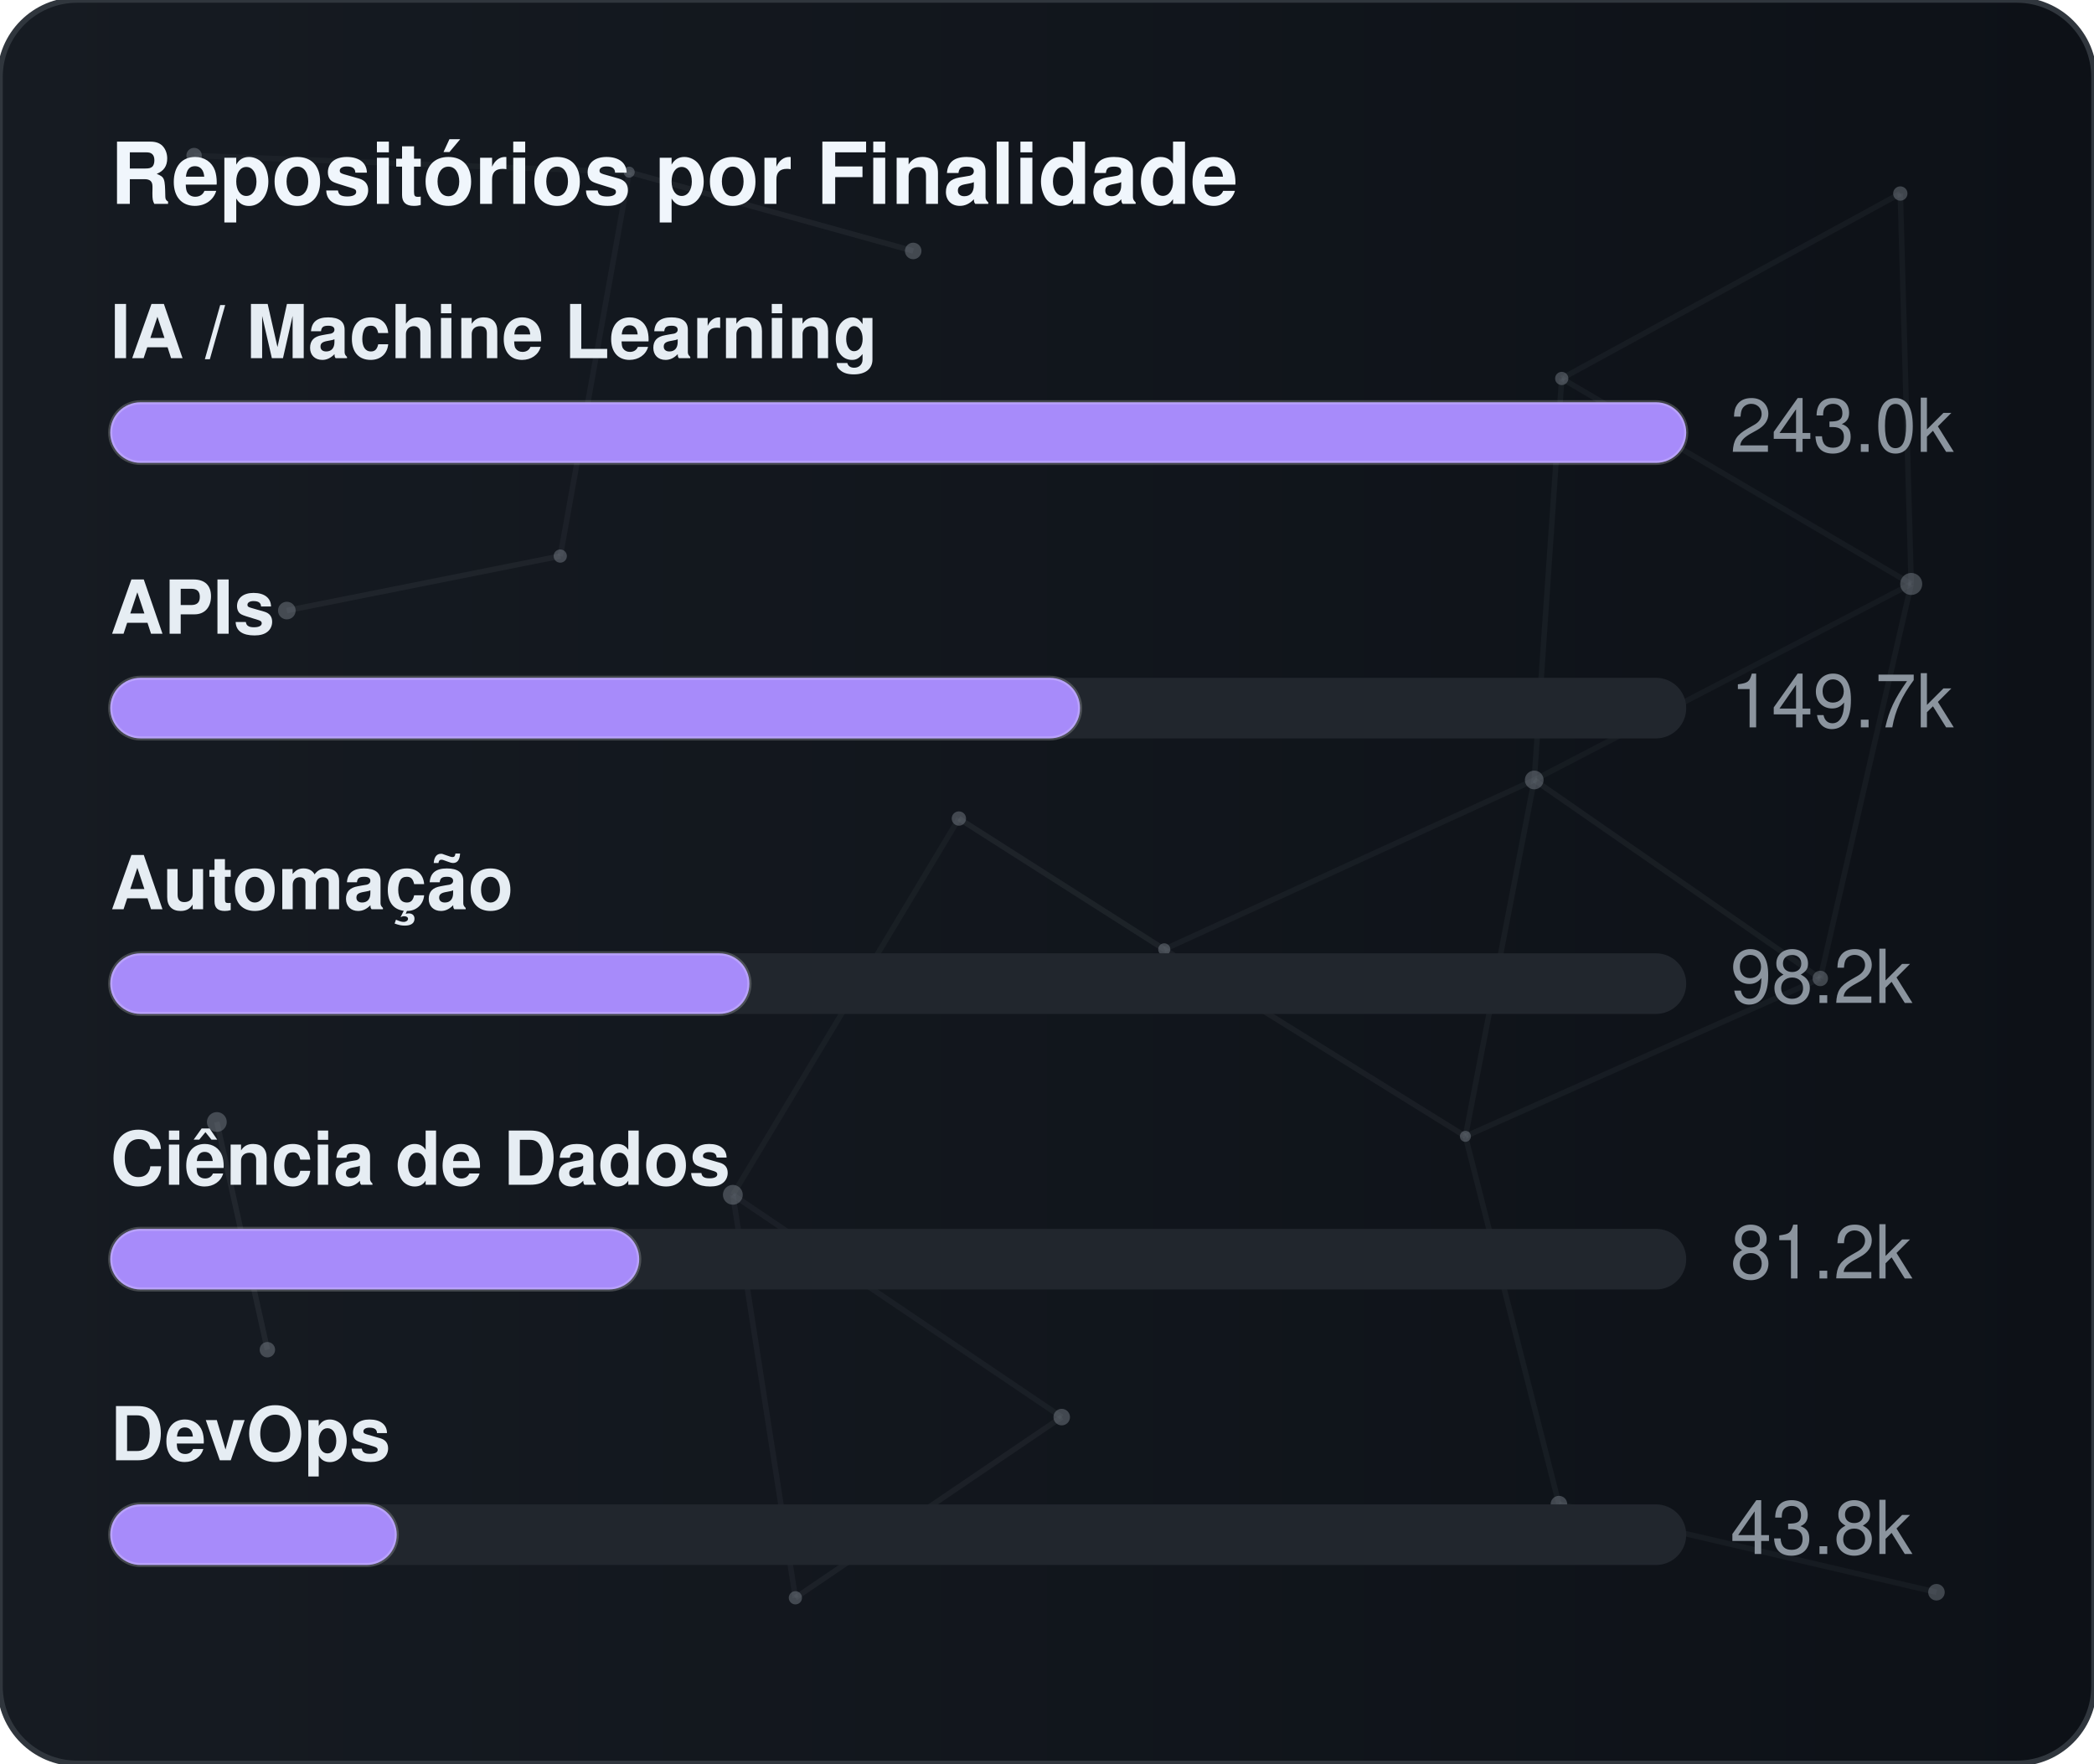
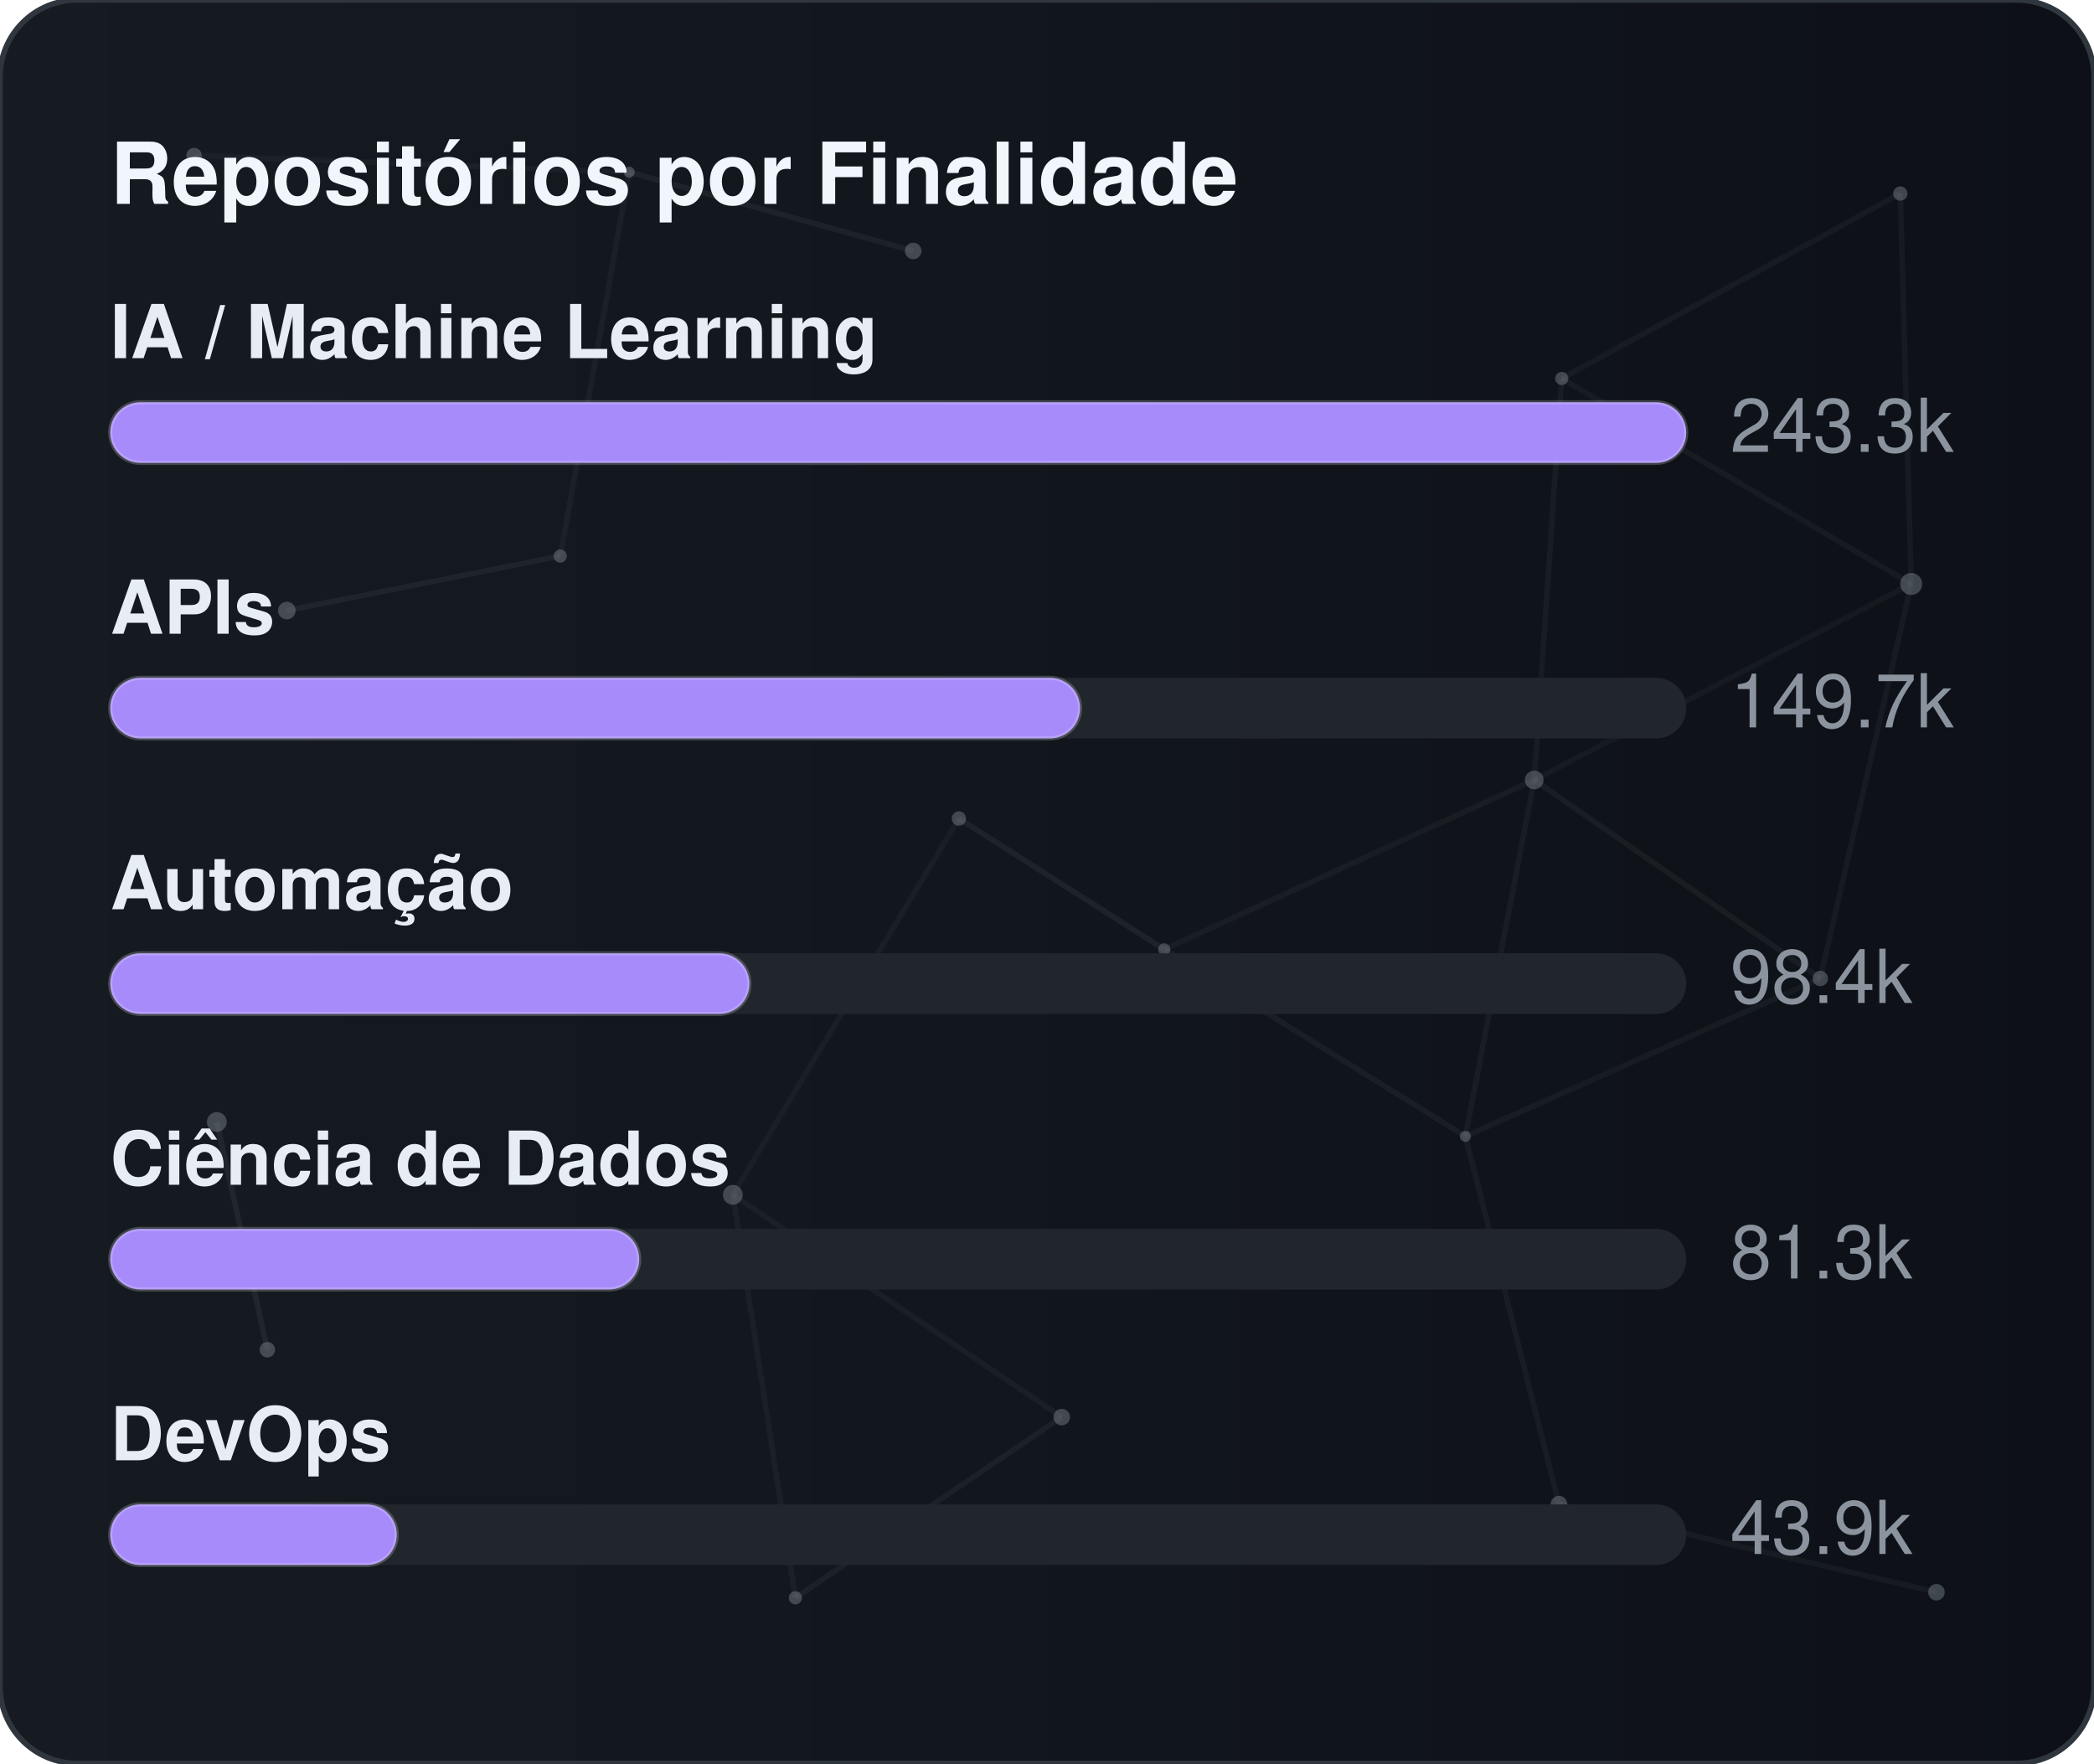
<svg xmlns="http://www.w3.org/2000/svg" width="380" height="320" viewBox="0 0 380 320" role="img" aria-label="Repositórios por Finalidade">
  <defs>
    <linearGradient id="gradGithubPurpose" x1="0%" y1="0%" x2="100%" y2="0%">
      <stop offset="0%" stop-color="#161b22" />
      <stop offset="100%" stop-color="#0d1117" />
    </linearGradient>
    <clipPath id="cardClipgradGithubPurpose">
      <rect x="0" y="0" width="380" height="320" rx="14" />
    </clipPath>
  </defs>
  <style>
    text { font-family: -apple-system, BlinkMacSystemFont, "Segoe UI", Helvetica, Arial, sans-serif; font-size: 13.5px; }
    .card { fill: url(#gradGithubPurpose); stroke: #30363d; stroke-width: 1; }
    .title { fill: #f0f6fc; font-weight: 700; font-size: 15.5px; }
    .lbl { fill: #e6edf3; font-weight: 600; }
    .val { fill: #8b949e; }
    .track { fill: #21262d; }
    .bar { stroke: rgba(255,255,255,0.2); stroke-width: 0.75; }
  </style>
  <rect x="0" y="0" width="380" height="320" rx="14" class="card" />
  <g clip-path="url(#cardClipgradGithubPurpose)">
    <line x1="35.22" y1="28.23" x2="114.18" y2="31.24" stroke="#8b949e" stroke-width="1" opacity="0.06">
      <animate attributeName="x1" values="35.22;35.39;35.22" dur="9.6s" repeatCount="indefinite" />
      <animate attributeName="y1" values="28.23;26.86;28.23" dur="11.5s" repeatCount="indefinite" />
      <animate attributeName="x2" values="114.18;107.41;114.18" dur="10.9s" repeatCount="indefinite" />
      <animate attributeName="y2" values="31.24;28.12;31.24" dur="13.1s" repeatCount="indefinite" />
    </line>
    <line x1="114.18" y1="31.24" x2="165.72" y2="45.54" stroke="#8b949e" stroke-width="1" opacity="0.09">
      <animate attributeName="x1" values="114.18;107.41;114.18" dur="10.9s" repeatCount="indefinite" />
      <animate attributeName="y1" values="31.24;28.12;31.24" dur="13.1s" repeatCount="indefinite" />
      <animate attributeName="x2" values="165.72;156.65;165.72" dur="7.7s" repeatCount="indefinite" />
      <animate attributeName="y2" values="45.54;47.56;45.54" dur="9.2s" repeatCount="indefinite" />
    </line>
    <line x1="114.18" y1="31.24" x2="101.67" y2="100.91" stroke="#8b949e" stroke-width="1" opacity="0.07">
      <animate attributeName="x1" values="114.18;107.41;114.18" dur="10.9s" repeatCount="indefinite" />
      <animate attributeName="y1" values="31.24;28.12;31.24" dur="13.1s" repeatCount="indefinite" />
      <animate attributeName="x2" values="101.67;109.76;101.67" dur="6.4s" repeatCount="indefinite" />
      <animate attributeName="y2" values="100.91;94.52;100.91" dur="7.6s" repeatCount="indefinite" />
    </line>
    <line x1="283.41" y1="68.68" x2="344.85" y2="35.12" stroke="#8b949e" stroke-width="1" opacity="0.07">
      <animate attributeName="x1" values="283.41;282.83;283.41" dur="12.0s" repeatCount="indefinite" />
      <animate attributeName="y1" values="68.68;66.16;68.68" dur="14.4s" repeatCount="indefinite" />
      <animate attributeName="x2" values="344.85;343.1;344.85" dur="9.8s" repeatCount="indefinite" />
      <animate attributeName="y2" values="35.12;30.36;35.12" dur="11.8s" repeatCount="indefinite" />
    </line>
    <line x1="283.41" y1="68.68" x2="278.42" y2="141.54" stroke="#8b949e" stroke-width="1" opacity="0.07">
      <animate attributeName="x1" values="283.41;282.83;283.41" dur="12.0s" repeatCount="indefinite" />
      <animate attributeName="y1" values="68.68;66.16;68.68" dur="14.4s" repeatCount="indefinite" />
      <animate attributeName="x2" values="278.42;271.97;278.42" dur="6.3s" repeatCount="indefinite" />
      <animate attributeName="y2" values="141.54;140.88;141.54" dur="7.5s" repeatCount="indefinite" />
    </line>
    <line x1="283.41" y1="68.68" x2="346.83" y2="105.97" stroke="#8b949e" stroke-width="1" opacity="0.07">
      <animate attributeName="x1" values="283.41;282.83;283.41" dur="12.0s" repeatCount="indefinite" />
      <animate attributeName="y1" values="68.68;66.16;68.68" dur="14.4s" repeatCount="indefinite" />
      <animate attributeName="x2" values="346.83;354.74;346.83" dur="10.4s" repeatCount="indefinite" />
      <animate attributeName="y2" values="105.97;113.25;105.97" dur="12.5s" repeatCount="indefinite" />
    </line>
    <line x1="344.85" y1="35.12" x2="346.83" y2="105.97" stroke="#8b949e" stroke-width="1" opacity="0.07">
      <animate attributeName="x1" values="344.85;343.1;344.85" dur="9.8s" repeatCount="indefinite" />
      <animate attributeName="y1" values="35.12;30.36;35.12" dur="11.8s" repeatCount="indefinite" />
      <animate attributeName="x2" values="346.83;354.74;346.83" dur="10.4s" repeatCount="indefinite" />
      <animate attributeName="y2" values="105.97;113.25;105.97" dur="12.5s" repeatCount="indefinite" />
    </line>
    <line x1="52.05" y1="110.8" x2="101.67" y2="100.91" stroke="#8b949e" stroke-width="1" opacity="0.09">
      <animate attributeName="x1" values="52.05;49.17;52.05" dur="7.9s" repeatCount="indefinite" />
      <animate attributeName="y1" values="110.8;114.75;110.8" dur="9.5s" repeatCount="indefinite" />
      <animate attributeName="x2" values="101.67;109.76;101.67" dur="6.4s" repeatCount="indefinite" />
      <animate attributeName="y2" values="100.91;94.52;100.91" dur="7.6s" repeatCount="indefinite" />
    </line>
    <line x1="174.01" y1="148.54" x2="132.99" y2="216.82" stroke="#8b949e" stroke-width="1" opacity="0.06">
      <animate attributeName="x1" values="174.01;179.31;174.01" dur="7.4s" repeatCount="indefinite" />
      <animate attributeName="y1" values="148.54;150.39;148.54" dur="8.9s" repeatCount="indefinite" />
      <animate attributeName="x2" values="132.99;131.19;132.99" dur="9.7s" repeatCount="indefinite" />
      <animate attributeName="y2" values="216.82;223.91;216.82" dur="11.7s" repeatCount="indefinite" />
    </line>
    <line x1="174.01" y1="148.54" x2="211.28" y2="172.28" stroke="#8b949e" stroke-width="1" opacity="0.10">
      <animate attributeName="x1" values="174.01;179.31;174.01" dur="7.4s" repeatCount="indefinite" />
      <animate attributeName="y1" values="148.54;150.39;148.54" dur="8.9s" repeatCount="indefinite" />
      <animate attributeName="x2" values="211.28;207.15;211.28" dur="8.7s" repeatCount="indefinite" />
      <animate attributeName="y2" values="172.28;167.34;172.28" dur="10.4s" repeatCount="indefinite" />
    </line>
    <line x1="278.42" y1="141.54" x2="346.83" y2="105.97" stroke="#8b949e" stroke-width="1" opacity="0.06">
      <animate attributeName="x1" values="278.42;271.97;278.42" dur="6.3s" repeatCount="indefinite" />
      <animate attributeName="y1" values="141.54;140.88;141.54" dur="7.5s" repeatCount="indefinite" />
      <animate attributeName="x2" values="346.83;354.74;346.83" dur="10.4s" repeatCount="indefinite" />
      <animate attributeName="y2" values="105.97;113.25;105.97" dur="12.5s" repeatCount="indefinite" />
    </line>
    <line x1="278.42" y1="141.54" x2="211.28" y2="172.28" stroke="#8b949e" stroke-width="1" opacity="0.07">
      <animate attributeName="x1" values="278.42;271.97;278.42" dur="6.3s" repeatCount="indefinite" />
      <animate attributeName="y1" values="141.54;140.88;141.54" dur="7.5s" repeatCount="indefinite" />
      <animate attributeName="x2" values="211.28;207.15;211.28" dur="8.7s" repeatCount="indefinite" />
      <animate attributeName="y2" values="172.28;167.34;172.28" dur="10.4s" repeatCount="indefinite" />
    </line>
    <line x1="278.42" y1="141.54" x2="265.93" y2="206.21" stroke="#8b949e" stroke-width="1" opacity="0.07">
      <animate attributeName="x1" values="278.42;271.97;278.42" dur="6.3s" repeatCount="indefinite" />
      <animate attributeName="y1" values="141.54;140.88;141.54" dur="7.5s" repeatCount="indefinite" />
      <animate attributeName="x2" values="265.93;263.56;265.93" dur="8.0s" repeatCount="indefinite" />
      <animate attributeName="y2" values="206.21;213.6;206.21" dur="9.6s" repeatCount="indefinite" />
    </line>
    <line x1="278.42" y1="141.54" x2="330.33" y2="177.56" stroke="#8b949e" stroke-width="1" opacity="0.08">
      <animate attributeName="x1" values="278.42;271.97;278.42" dur="6.3s" repeatCount="indefinite" />
      <animate attributeName="y1" values="141.54;140.88;141.54" dur="7.5s" repeatCount="indefinite" />
      <animate attributeName="x2" values="330.33;321.23;330.33" dur="10.7s" repeatCount="indefinite" />
      <animate attributeName="y2" values="177.56;172.27;177.56" dur="12.8s" repeatCount="indefinite" />
    </line>
    <line x1="346.83" y1="105.97" x2="330.33" y2="177.56" stroke="#8b949e" stroke-width="1" opacity="0.07">
      <animate attributeName="x1" values="346.83;354.74;346.83" dur="10.4s" repeatCount="indefinite" />
      <animate attributeName="y1" values="105.97;113.25;105.97" dur="12.5s" repeatCount="indefinite" />
      <animate attributeName="x2" values="330.33;321.23;330.33" dur="10.7s" repeatCount="indefinite" />
      <animate attributeName="y2" values="177.56;172.27;177.56" dur="12.8s" repeatCount="indefinite" />
    </line>
    <line x1="39.35" y1="203.61" x2="48.52" y2="244.93" stroke="#8b949e" stroke-width="1" opacity="0.10">
      <animate attributeName="x1" values="39.35;29.72;39.35" dur="11.8s" repeatCount="indefinite" />
      <animate attributeName="y1" values="203.61;200.24;203.61" dur="14.2s" repeatCount="indefinite" />
      <animate attributeName="x2" values="48.52;44.33;48.52" dur="11.9s" repeatCount="indefinite" />
      <animate attributeName="y2" values="244.93;238.49;244.93" dur="14.3s" repeatCount="indefinite" />
    </line>
    <line x1="132.99" y1="216.82" x2="144.34" y2="289.95" stroke="#8b949e" stroke-width="1" opacity="0.07">
      <animate attributeName="x1" values="132.99;131.19;132.99" dur="9.7s" repeatCount="indefinite" />
      <animate attributeName="y1" values="216.82;223.91;216.82" dur="11.7s" repeatCount="indefinite" />
      <animate attributeName="x2" values="144.34;138.5;144.34" dur="6.3s" repeatCount="indefinite" />
      <animate attributeName="y2" values="289.95;282.9;289.95" dur="7.6s" repeatCount="indefinite" />
    </line>
    <line x1="132.99" y1="216.82" x2="192.67" y2="257.16" stroke="#8b949e" stroke-width="1" opacity="0.07">
      <animate attributeName="x1" values="132.99;131.19;132.99" dur="9.7s" repeatCount="indefinite" />
      <animate attributeName="y1" values="216.82;223.91;216.82" dur="11.7s" repeatCount="indefinite" />
      <animate attributeName="x2" values="192.67;196.2;192.67" dur="6.2s" repeatCount="indefinite" />
      <animate attributeName="y2" values="257.16;251.56;257.16" dur="7.5s" repeatCount="indefinite" />
    </line>
    <line x1="211.28" y1="172.28" x2="265.93" y2="206.21" stroke="#8b949e" stroke-width="1" opacity="0.08">
      <animate attributeName="x1" values="211.28;207.15;211.28" dur="8.7s" repeatCount="indefinite" />
      <animate attributeName="y1" values="172.28;167.34;172.28" dur="10.4s" repeatCount="indefinite" />
      <animate attributeName="x2" values="265.93;263.56;265.93" dur="8.0s" repeatCount="indefinite" />
      <animate attributeName="y2" values="206.21;213.6;206.21" dur="9.6s" repeatCount="indefinite" />
    </line>
    <line x1="265.93" y1="206.21" x2="330.33" y2="177.56" stroke="#8b949e" stroke-width="1" opacity="0.07">
      <animate attributeName="x1" values="265.93;263.56;265.93" dur="8.0s" repeatCount="indefinite" />
      <animate attributeName="y1" values="206.21;213.6;206.21" dur="9.6s" repeatCount="indefinite" />
      <animate attributeName="x2" values="330.33;321.23;330.33" dur="10.7s" repeatCount="indefinite" />
      <animate attributeName="y2" values="177.56;172.27;177.56" dur="12.8s" repeatCount="indefinite" />
    </line>
    <line x1="265.93" y1="206.21" x2="282.9" y2="272.95" stroke="#8b949e" stroke-width="1" opacity="0.07">
      <animate attributeName="x1" values="265.93;263.56;265.93" dur="8.0s" repeatCount="indefinite" />
      <animate attributeName="y1" values="206.21;213.6;206.21" dur="9.6s" repeatCount="indefinite" />
      <animate attributeName="x2" values="282.9;277.88;282.9" dur="6.7s" repeatCount="indefinite" />
      <animate attributeName="y2" values="272.95;280.91;272.95" dur="8.1s" repeatCount="indefinite" />
    </line>
    <line x1="144.34" y1="289.95" x2="192.67" y2="257.16" stroke="#8b949e" stroke-width="1" opacity="0.08">
      <animate attributeName="x1" values="144.34;138.5;144.34" dur="6.3s" repeatCount="indefinite" />
      <animate attributeName="y1" values="289.95;282.9;289.95" dur="7.6s" repeatCount="indefinite" />
      <animate attributeName="x2" values="192.67;196.2;192.67" dur="6.2s" repeatCount="indefinite" />
      <animate attributeName="y2" values="257.16;251.56;257.16" dur="7.5s" repeatCount="indefinite" />
    </line>
    <line x1="282.9" y1="272.95" x2="351.41" y2="288.94" stroke="#8b949e" stroke-width="1" opacity="0.07">
      <animate attributeName="x1" values="282.9;277.88;282.9" dur="6.7s" repeatCount="indefinite" />
      <animate attributeName="y1" values="272.95;280.91;272.95" dur="8.1s" repeatCount="indefinite" />
      <animate attributeName="x2" values="351.41;356.89;351.41" dur="11.9s" repeatCount="indefinite" />
      <animate attributeName="y2" values="288.94;287.49;288.94" dur="14.3s" repeatCount="indefinite" />
    </line>
    <circle cx="35.22" cy="28.23" r="1.4" fill="#8b949e" opacity="0.40">
      <animate attributeName="cx" values="35.22;35.39;35.22" dur="9.6s" repeatCount="indefinite" />
      <animate attributeName="cy" values="28.23;26.86;28.23" dur="11.5s" repeatCount="indefinite" />
    </circle>
    <circle cx="114.18" cy="31.24" r="1.0" fill="#8b949e" opacity="0.40">
      <animate attributeName="cx" values="114.18;107.41;114.18" dur="10.9s" repeatCount="indefinite" />
      <animate attributeName="cy" values="31.24;28.12;31.24" dur="13.1s" repeatCount="indefinite" />
    </circle>
    <circle cx="165.72" cy="45.54" r="1.5" fill="#8b949e" opacity="0.40">
      <animate attributeName="cx" values="165.72;156.65;165.72" dur="7.7s" repeatCount="indefinite" />
      <animate attributeName="cy" values="45.54;47.56;45.54" dur="9.2s" repeatCount="indefinite" />
    </circle>
    <circle cx="283.41" cy="68.68" r="1.2" fill="#8b949e" opacity="0.40">
      <animate attributeName="cx" values="283.41;282.83;283.41" dur="12.0s" repeatCount="indefinite" />
      <animate attributeName="cy" values="68.68;66.16;68.68" dur="14.4s" repeatCount="indefinite" />
    </circle>
    <circle cx="344.85" cy="35.12" r="1.3" fill="#8b949e" opacity="0.40">
      <animate attributeName="cx" values="344.85;343.1;344.85" dur="9.8s" repeatCount="indefinite" />
      <animate attributeName="cy" values="35.12;30.36;35.12" dur="11.8s" repeatCount="indefinite" />
    </circle>
    <circle cx="52.05" cy="110.8" r="1.6" fill="#8b949e" opacity="0.40">
      <animate attributeName="cx" values="52.05;49.17;52.05" dur="7.9s" repeatCount="indefinite" />
      <animate attributeName="cy" values="110.8;114.75;110.8" dur="9.5s" repeatCount="indefinite" />
    </circle>
    <circle cx="101.67" cy="100.91" r="1.2" fill="#8b949e" opacity="0.40">
      <animate attributeName="cx" values="101.67;109.76;101.67" dur="6.4s" repeatCount="indefinite" />
      <animate attributeName="cy" values="100.91;94.52;100.91" dur="7.6s" repeatCount="indefinite" />
    </circle>
    <circle cx="174.01" cy="148.54" r="1.3" fill="#8b949e" opacity="0.40">
      <animate attributeName="cx" values="174.01;179.31;174.01" dur="7.4s" repeatCount="indefinite" />
      <animate attributeName="cy" values="148.54;150.39;148.54" dur="8.9s" repeatCount="indefinite" />
    </circle>
    <circle cx="278.42" cy="141.54" r="1.7" fill="#8b949e" opacity="0.40">
      <animate attributeName="cx" values="278.42;271.97;278.42" dur="6.3s" repeatCount="indefinite" />
      <animate attributeName="cy" values="141.54;140.88;141.54" dur="7.5s" repeatCount="indefinite" />
    </circle>
    <circle cx="346.83" cy="105.97" r="2.0" fill="#8b949e" opacity="0.40">
      <animate attributeName="cx" values="346.83;354.74;346.83" dur="10.4s" repeatCount="indefinite" />
      <animate attributeName="cy" values="105.97;113.25;105.97" dur="12.5s" repeatCount="indefinite" />
    </circle>
    <circle cx="39.35" cy="203.61" r="1.8" fill="#8b949e" opacity="0.40">
      <animate attributeName="cx" values="39.35;29.72;39.35" dur="11.8s" repeatCount="indefinite" />
      <animate attributeName="cy" values="203.61;200.24;203.61" dur="14.2s" repeatCount="indefinite" />
    </circle>
    <circle cx="132.99" cy="216.82" r="1.8" fill="#8b949e" opacity="0.40">
      <animate attributeName="cx" values="132.99;131.19;132.99" dur="9.7s" repeatCount="indefinite" />
      <animate attributeName="cy" values="216.82;223.91;216.82" dur="11.7s" repeatCount="indefinite" />
    </circle>
    <circle cx="211.28" cy="172.28" r="1.1" fill="#8b949e" opacity="0.40">
      <animate attributeName="cx" values="211.28;207.15;211.28" dur="8.7s" repeatCount="indefinite" />
      <animate attributeName="cy" values="172.28;167.34;172.28" dur="10.4s" repeatCount="indefinite" />
    </circle>
    <circle cx="265.93" cy="206.21" r="1.0" fill="#8b949e" opacity="0.40">
      <animate attributeName="cx" values="265.93;263.56;265.93" dur="8.0s" repeatCount="indefinite" />
      <animate attributeName="cy" values="206.21;213.6;206.21" dur="9.6s" repeatCount="indefinite" />
    </circle>
    <circle cx="330.33" cy="177.56" r="1.4" fill="#8b949e" opacity="0.40">
      <animate attributeName="cx" values="330.33;321.23;330.33" dur="10.7s" repeatCount="indefinite" />
      <animate attributeName="cy" values="177.56;172.27;177.56" dur="12.8s" repeatCount="indefinite" />
    </circle>
    <circle cx="48.52" cy="244.93" r="1.4" fill="#8b949e" opacity="0.40">
      <animate attributeName="cx" values="48.52;44.33;48.52" dur="11.9s" repeatCount="indefinite" />
      <animate attributeName="cy" values="244.93;238.49;244.93" dur="14.3s" repeatCount="indefinite" />
    </circle>
    <circle cx="144.34" cy="289.95" r="1.2" fill="#8b949e" opacity="0.40">
      <animate attributeName="cx" values="144.34;138.5;144.34" dur="6.3s" repeatCount="indefinite" />
      <animate attributeName="cy" values="289.95;282.9;289.95" dur="7.6s" repeatCount="indefinite" />
    </circle>
    <circle cx="192.67" cy="257.16" r="1.5" fill="#8b949e" opacity="0.40">
      <animate attributeName="cx" values="192.67;196.2;192.67" dur="6.2s" repeatCount="indefinite" />
      <animate attributeName="cy" values="257.16;251.56;257.16" dur="7.5s" repeatCount="indefinite" />
    </circle>
    <circle cx="282.9" cy="272.95" r="1.5" fill="#8b949e" opacity="0.40">
      <animate attributeName="cx" values="282.9;277.88;282.9" dur="6.7s" repeatCount="indefinite" />
      <animate attributeName="cy" values="272.95;280.91;272.95" dur="8.1s" repeatCount="indefinite" />
    </circle>
    <circle cx="351.41" cy="288.94" r="1.5" fill="#8b949e" opacity="0.40">
      <animate attributeName="cx" values="351.41;356.89;351.41" dur="11.9s" repeatCount="indefinite" />
      <animate attributeName="cy" values="288.94;287.49;288.94" dur="14.3s" repeatCount="indefinite" />
    </circle>
  </g>
  <text x="20" y="37" class="title">Repositórios por Finalidade</text>
  <text x="20" y="65" class="lbl">IA / Machine Learning</text>
  <rect x="20" y="73" width="286" height="11" rx="5.5" class="track" />
  <rect x="20" y="73" width="286" height="11" rx="5.5" fill="#a78bfa" class="bar" />
-   <text x="314" y="82" class="val">243.0k</text>
+   <text x="314" y="82" class="val">243.3k</text>
  <text x="20" y="115" class="lbl">APIs</text>
  <rect x="20" y="123" width="286" height="11" rx="5.5" class="track" />
  <rect x="20" y="123" width="176" height="11" rx="5.5" fill="#a78bfa" class="bar" />
  <text x="314" y="132" class="val">149.7k</text>
  <text x="20" y="165" class="lbl">Automação</text>
  <rect x="20" y="173" width="286" height="11" rx="5.5" class="track" />
  <rect x="20" y="173" width="116" height="11" rx="5.5" fill="#a78bfa" class="bar" />
-   <text x="314" y="182" class="val">98.2k</text>
+   <text x="314" y="182" class="val">98.4k</text>
  <text x="20" y="215" class="lbl">Ciência de Dados</text>
  <rect x="20" y="223" width="286" height="11" rx="5.5" class="track" />
  <rect x="20" y="223" width="96" height="11" rx="5.5" fill="#a78bfa" class="bar" />
-   <text x="314" y="232" class="val">81.2k</text>
+   <text x="314" y="232" class="val">81.3k</text>
  <text x="20" y="265" class="lbl">DevOps</text>
  <rect x="20" y="273" width="286" height="11" rx="5.5" class="track" />
  <rect x="20" y="273" width="52" height="11" rx="5.5" fill="#a78bfa" class="bar" />
-   <text x="314" y="282" class="val">43.8k</text>
+   <text x="314" y="282" class="val">43.9k</text>
</svg>
